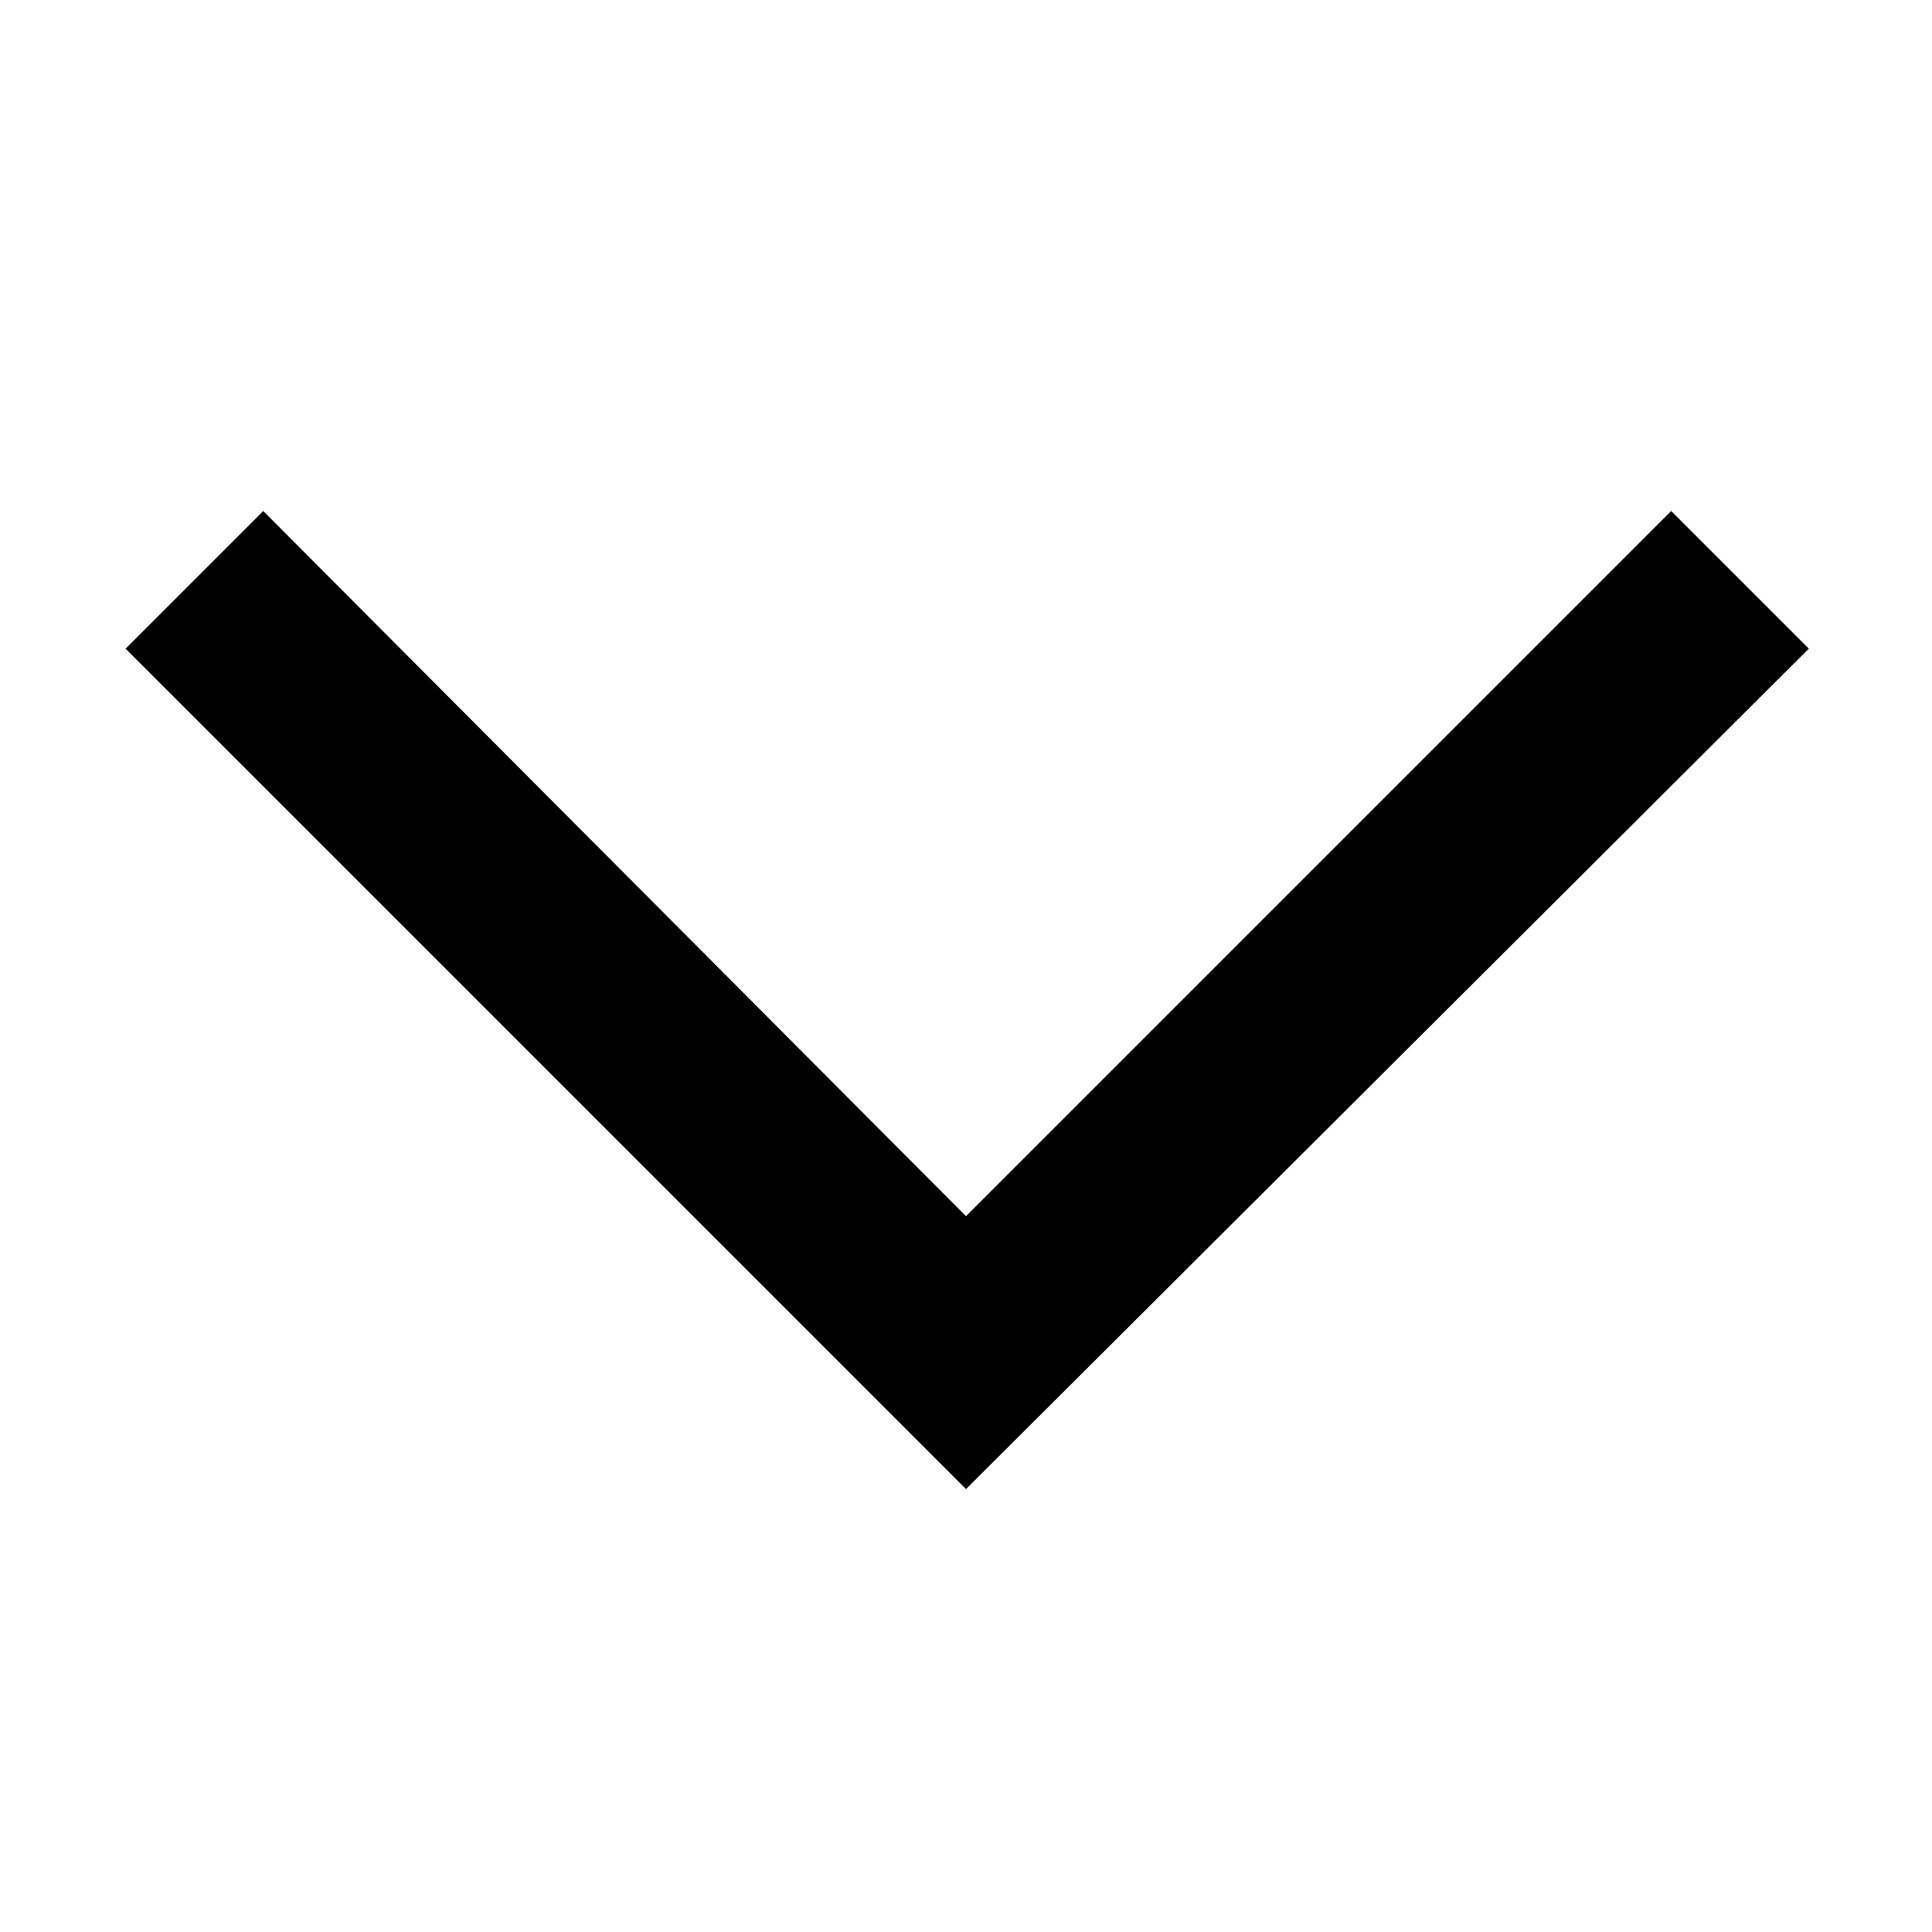
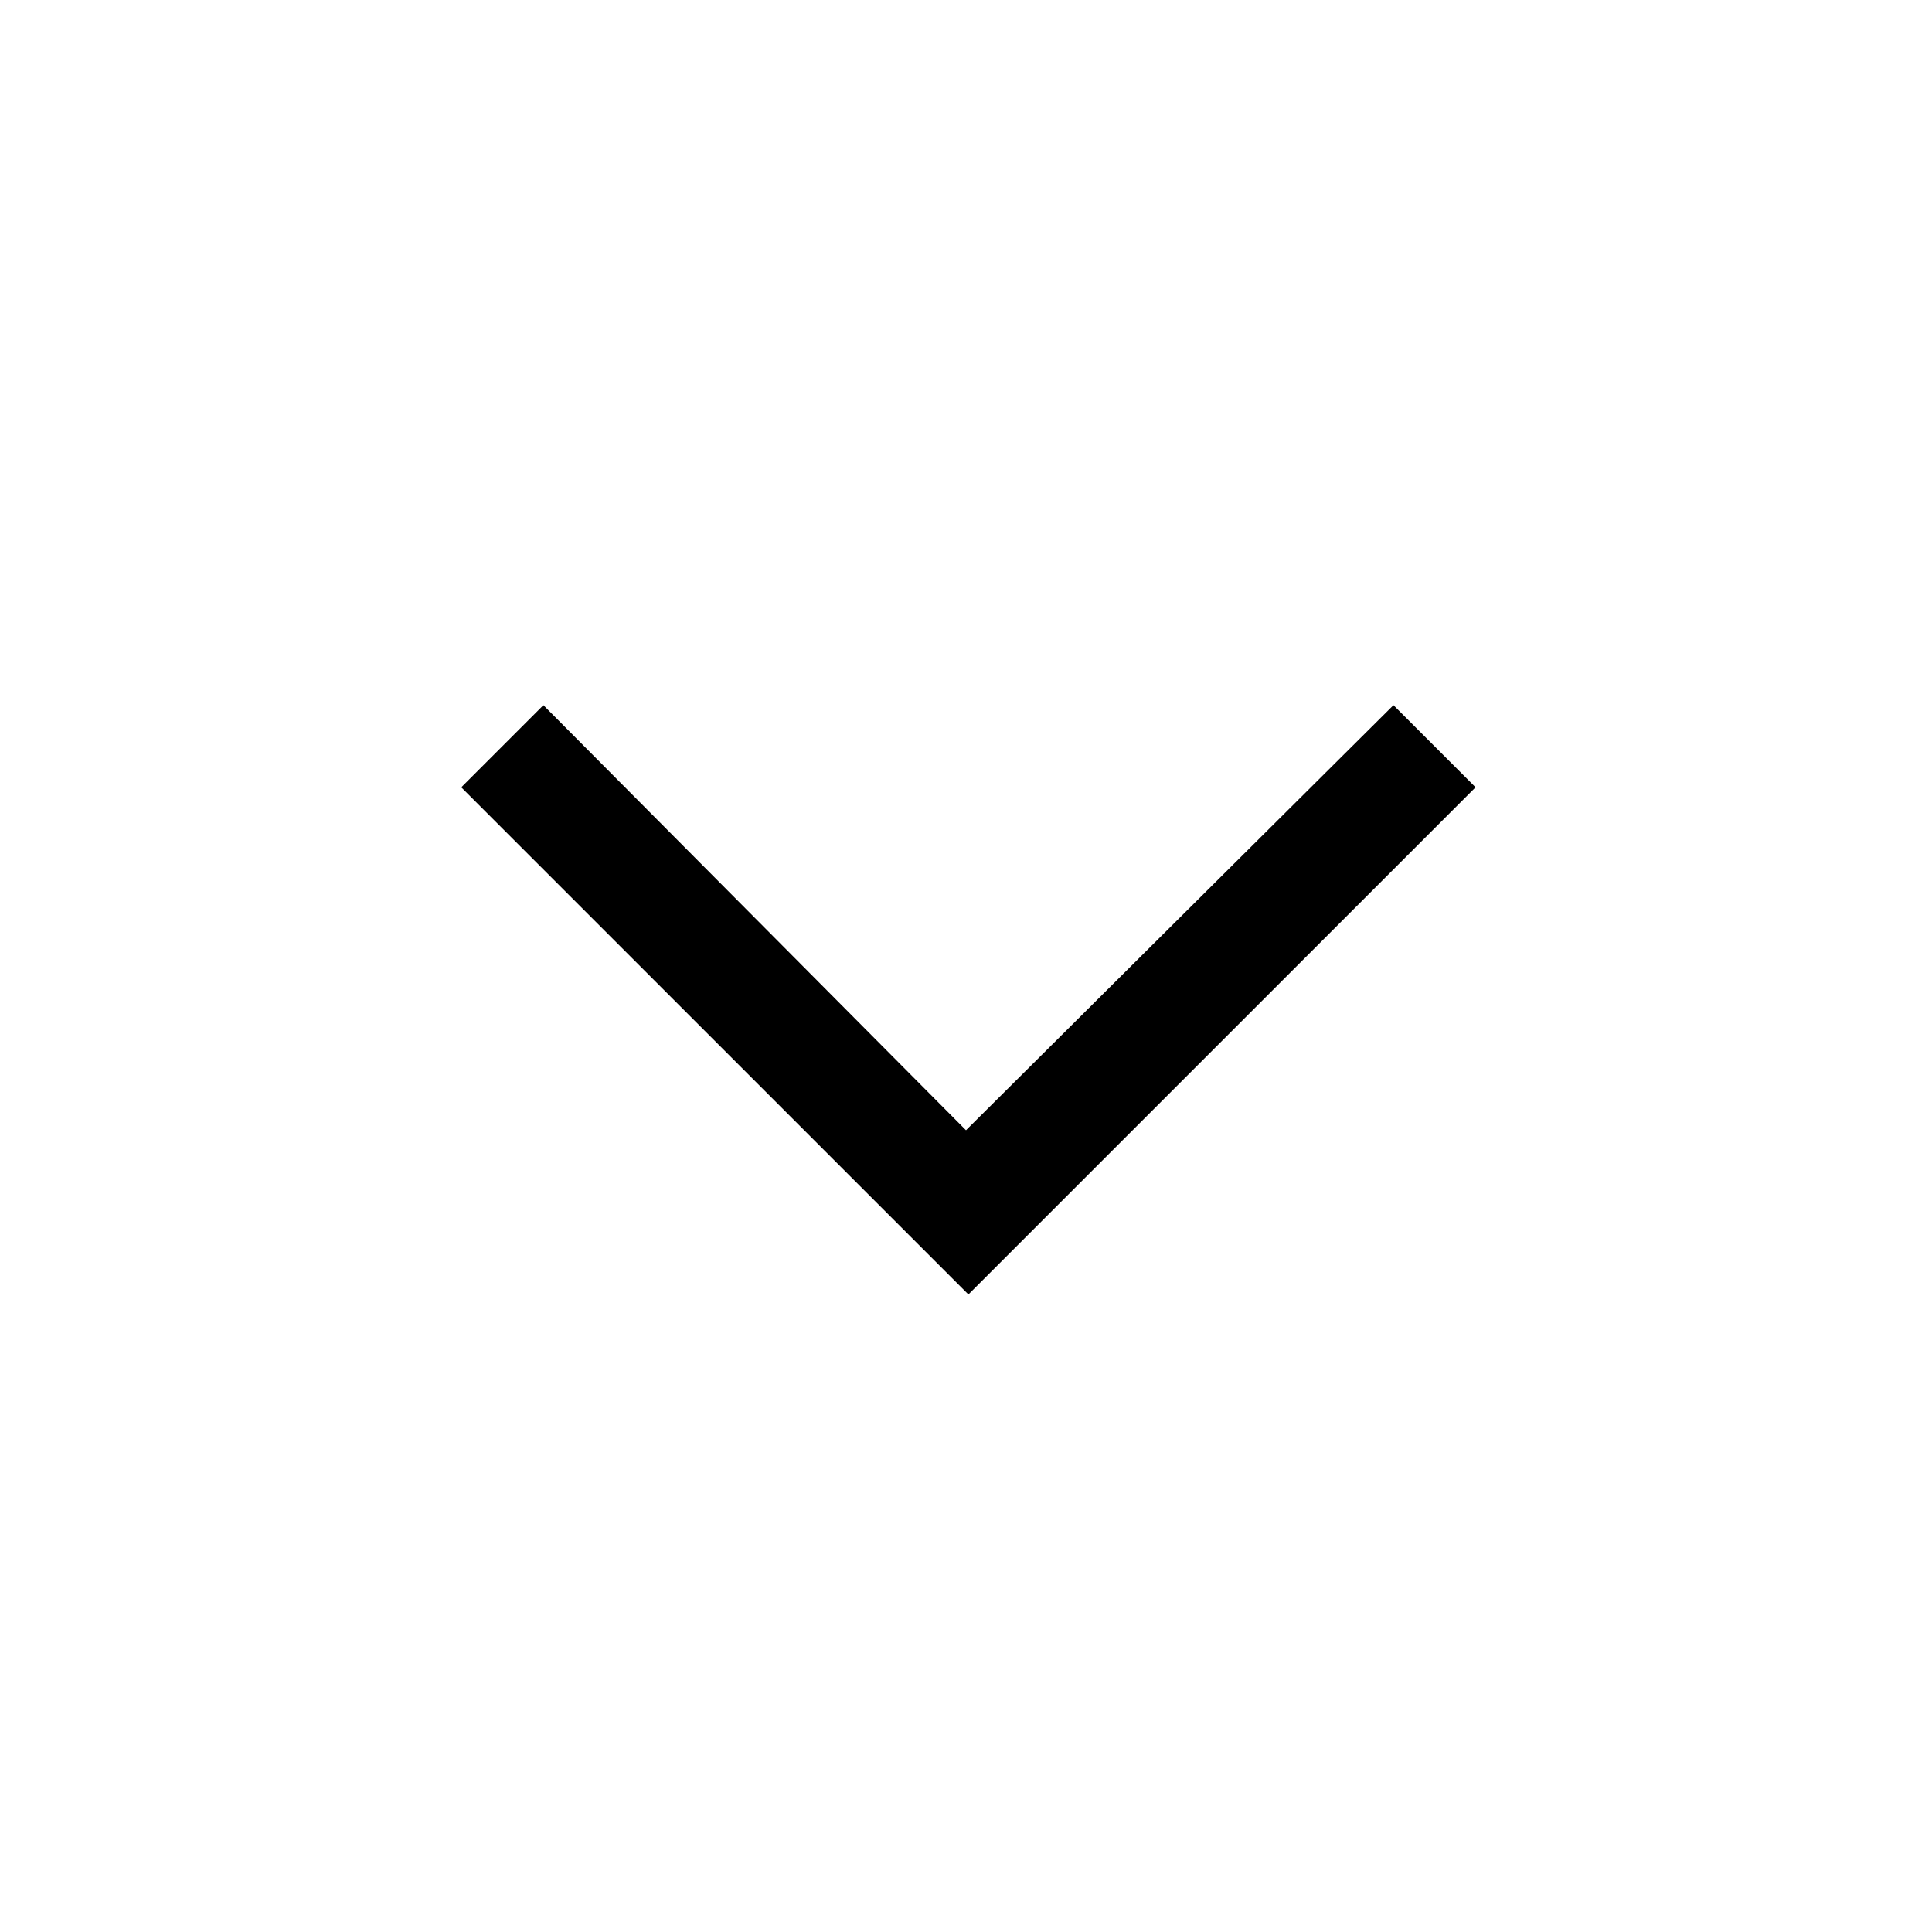
- <svg xmlns="http://www.w3.org/2000/svg" id="Layer_5" data-name="Layer 5" viewBox="0 0 80 80">
-   <path d="M40,50.36l-29.1-29.2-5.7,5.7L40,61.66l34.9-34.8-5.7-5.7Z" />
+ <svg xmlns="http://www.w3.org/2000/svg" version="1.1" id="Layer_5" x="0px" y="0px" viewBox="0 0 80 80" style="enable-background:new 0 0 80 80;" xml:space="preserve">
+   <path d="M40,46.8L22.5,29.2l-3.4,3.4l21,21l21-21l-3.4-3.4L40,46.8z" />
</svg>
